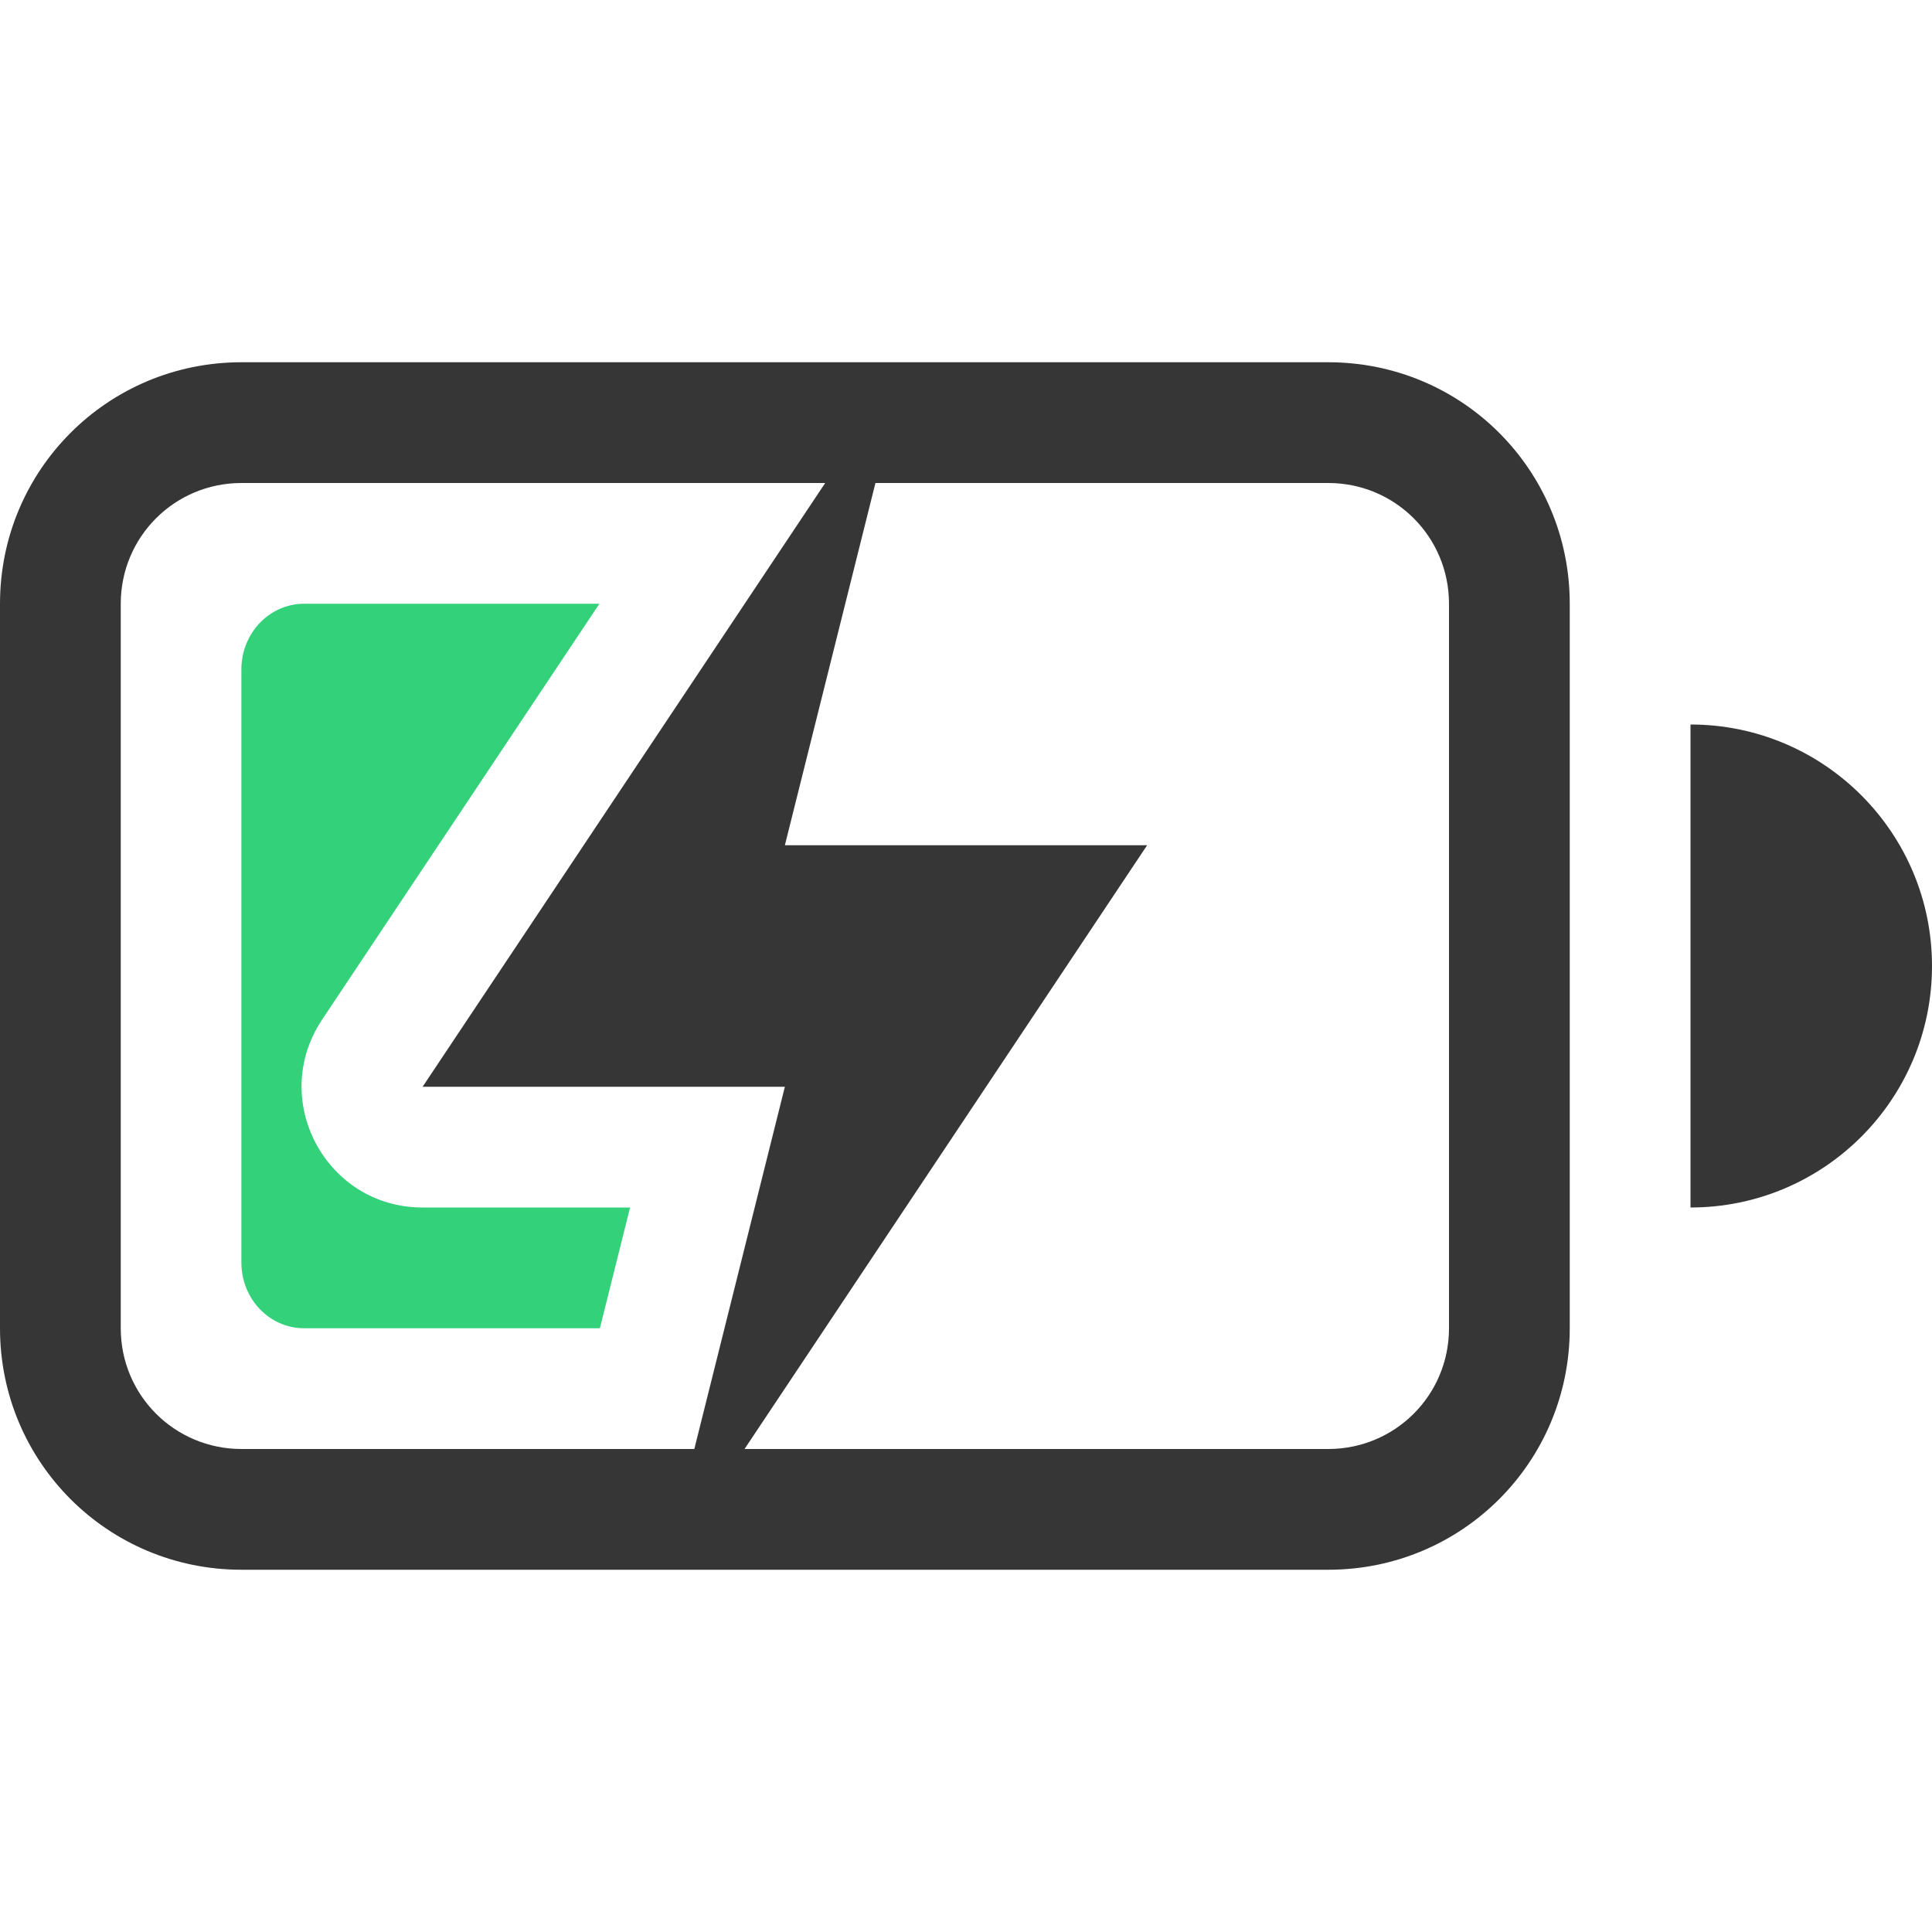
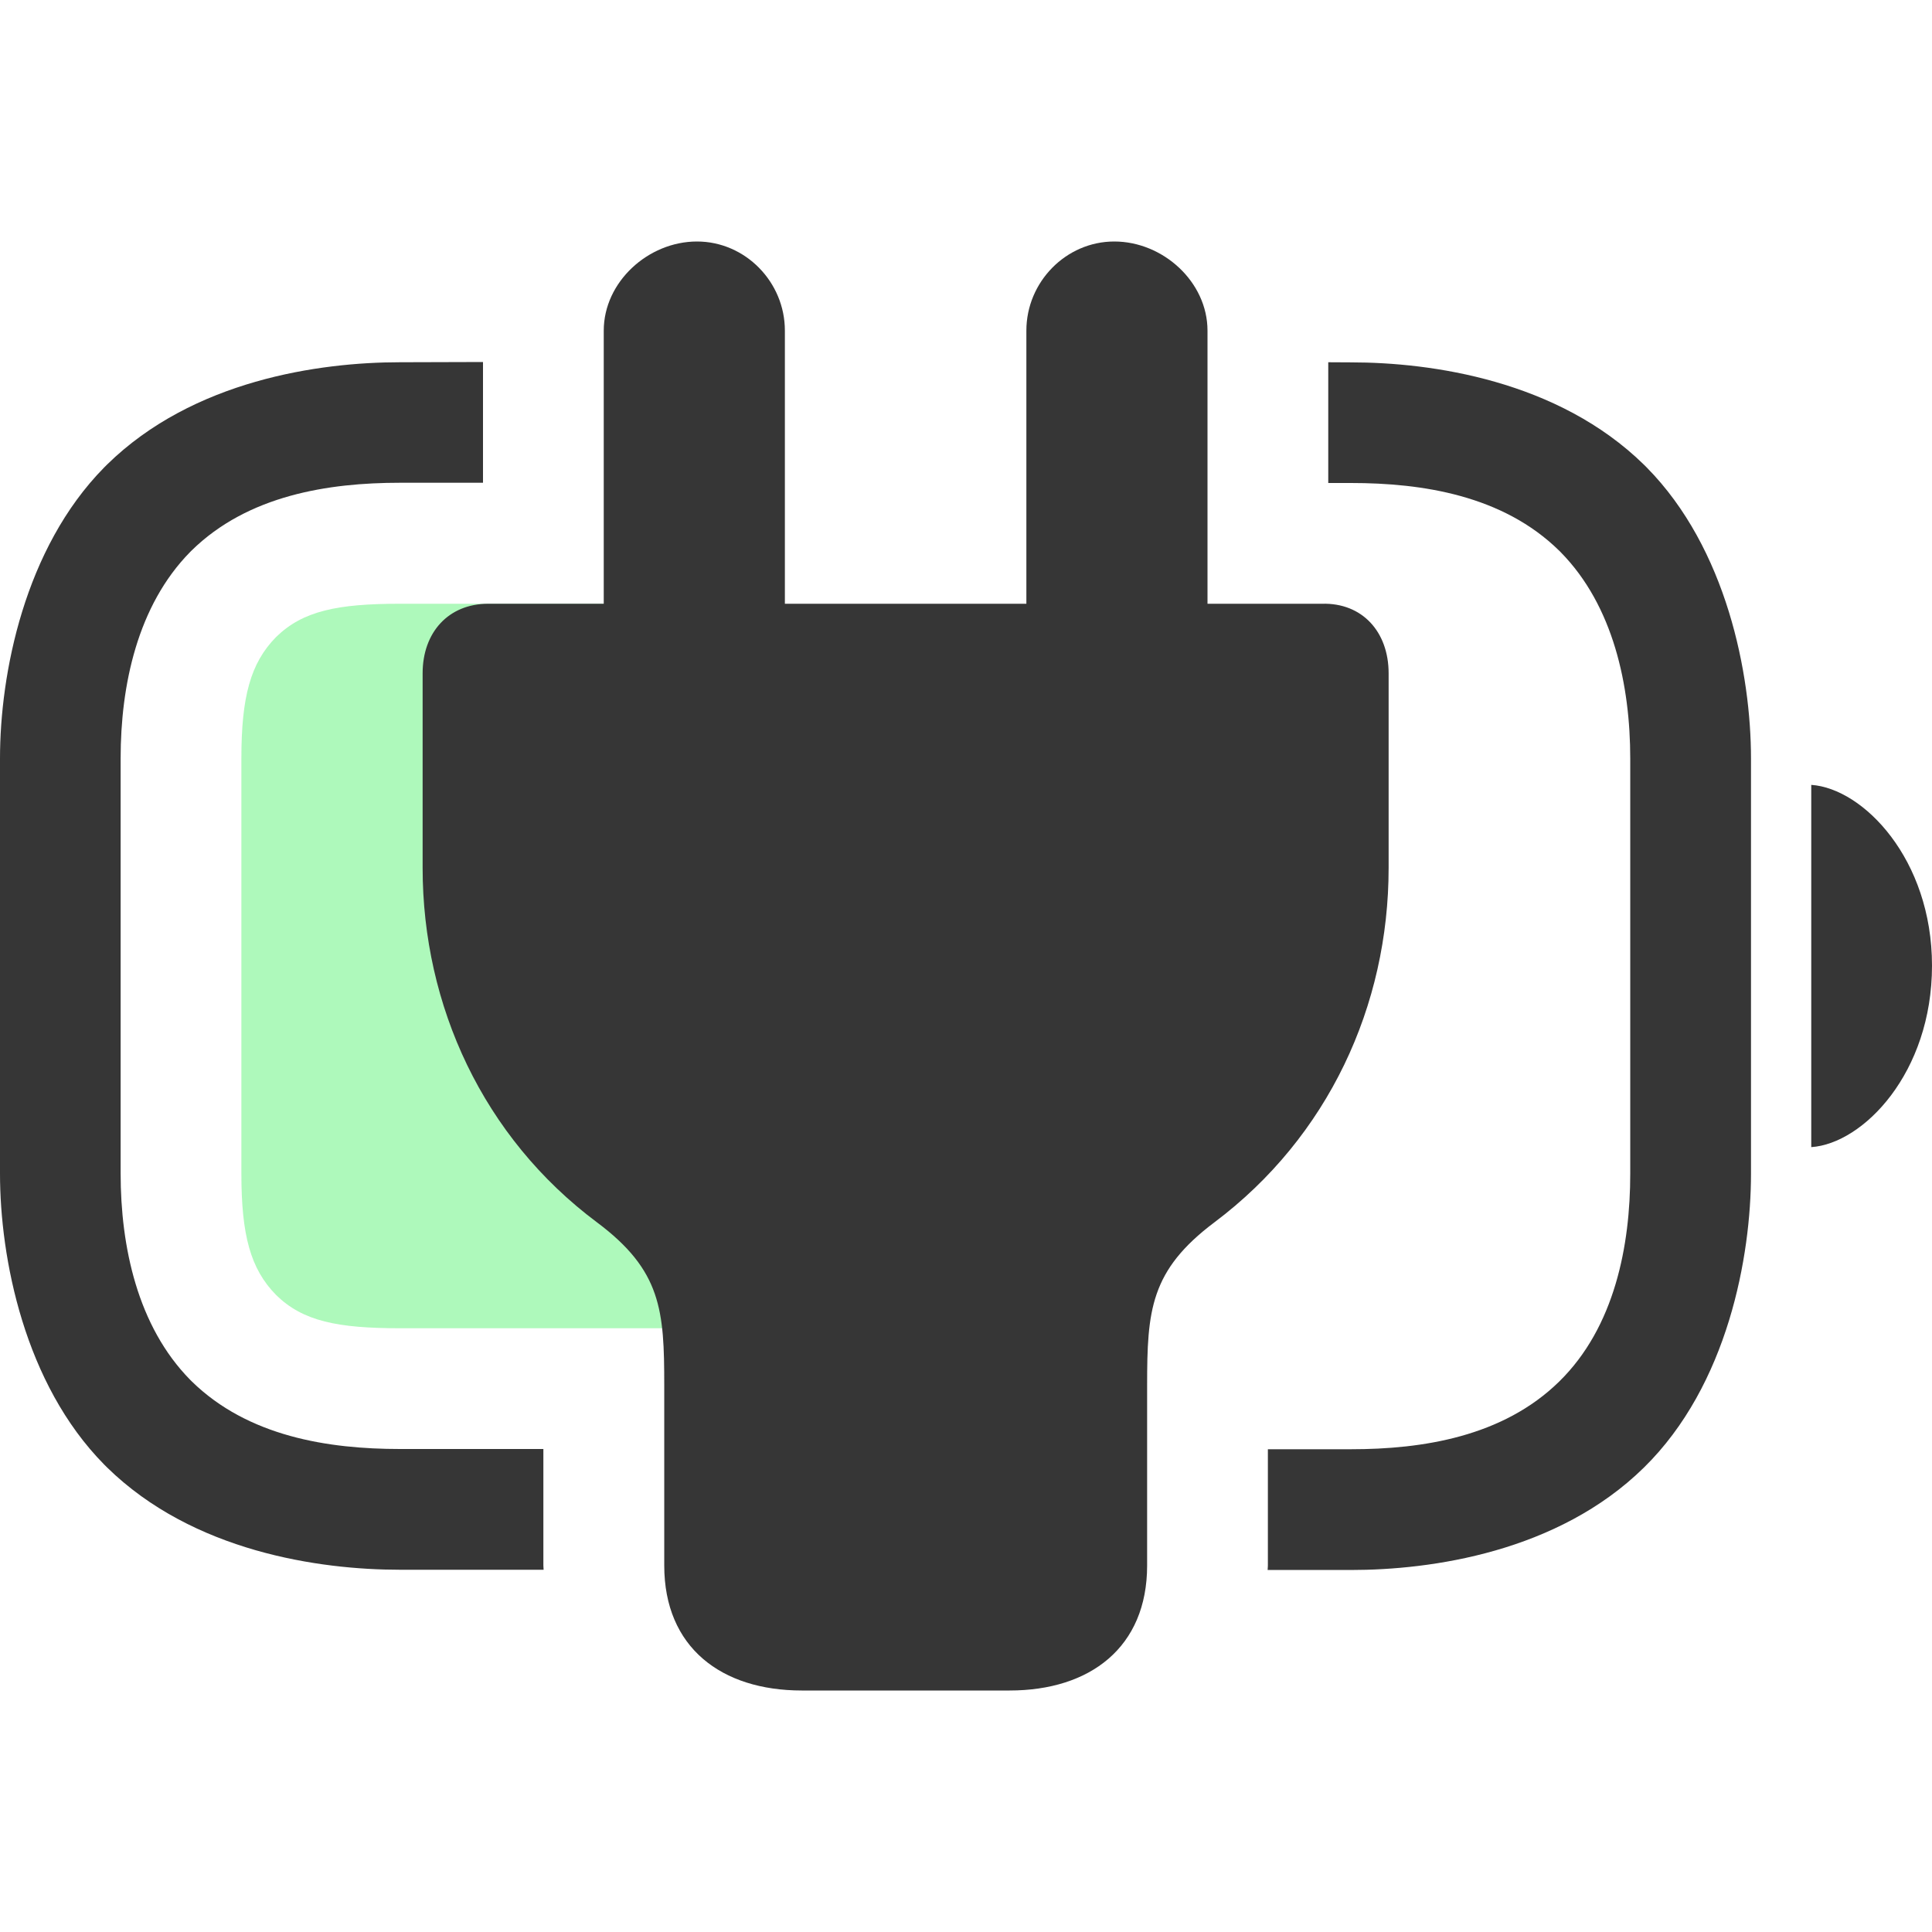
<svg xmlns="http://www.w3.org/2000/svg" width="16" height="16" version="1.1">
-   <path d="m2.519 5c-0.288 0-0.52 0.243-0.52 0.545v4.91c0 0.302 0.232 0.545 0.52 0.545h2.449l0.25-1h-1.719c-0.799-1.712e-4 -1.275-0.89-0.832-1.555l2.297-3.445z" class="success" fill="#33d17a" />
-   <g fill="#363636">
-     <path d="m6.834 4-3.334 5h3l-0.75 3h0.416l3.334-5h-3l0.75-3z" />
-     <path d="m2 3c-1.108 0-2 0.892-2 2v6c0 1.108 0.892 2 2 2h9c1.108 0 2-0.892 2-2v-6c0-1.108-0.892-2-2-2zm0 1h9c0.554 0 1 0.446 1 1v6c0 0.554-0.446 1-1 1h-9c-0.554 0-1-0.446-1-1v-6c0-0.554 0.446-1 1-1z" />
-     <path d="m14 6v4a2 2 0 0 0 2-2 2 2 0 0 0-2-2z" />
+   <g>
+     <path class="success" d="m3.313 11h2.373c0.516 0 0.804-0.058 1.026-0.275 0.221-0.217 0.288-0.499 0.288-1.006v-3.438c0-0.507-0.074-0.789-0.288-1.006-0.221-0.217-0.509-0.275-1.026-0.275h-2.373c-0.516 0-0.804 0.058-1.026 0.275-0.214 0.217-0.288 0.499-0.288 1.006v3.438c0 0.507 0.074 0.789 0.288 1.006 0.221 0.217 0.509 0.275 1.026 0.275z" color="#000000" fill="#5ef377" opacity=".5" />
+     <path d="m3.312 3c-0.666 0-1.713 0.148-2.426 0.848l-0.023 0.023c-0.661 0.671-0.863 1.709-0.863 2.41v3.438c0 0.701 0.202 1.74 0.863 2.41l0.023 0.023c0.713 0.699 1.76 0.848 2.426 0.848h1.19c-2.016e-4 -0.012-0.002-0.023-0.002-0.035v-0.965h-1.188c-0.591 0-1.257-0.102-1.725-0.561l-0.012-0.012c-0.437-0.444-0.576-1.105-0.576-1.709v-3.438c0-0.604 0.139-1.265 0.576-1.709l0.012-0.012c0.467-0.458 1.133-0.561 1.725-0.561h0.688v-1zm7.688 0v1h0.188c0.591 0 1.258 0.102 1.725 0.561l0.012 0.012c0.437 0.444 0.576 1.105 0.576 1.709v3.438c0 0.594-0.128 1.27-0.588 1.721-0.467 0.458-1.133 0.561-1.725 0.561h-0.688v0.965c0 0.012-0.002 0.023-2e-3 0.035h0.69c0.666 0 1.713-0.148 2.426-0.848 0.697-0.684 0.887-1.752 0.887-2.434v-3.438c0-0.701-0.202-1.74-0.863-2.41l-0.023-0.023c-0.713-0.699-1.76-0.848-2.426-0.848z" fill="#363636" style="-inkscape-stroke:none" />
+     <path class="error" d="m15 9.5c0.43-0.029 1-0.615 1-1.503 0-0.882-0.57-1.468-1-1.497z" fill="#363636" stroke-width=".763" />
+     <path d="m8.361 14c0.665 0 1.139-0.356 1.139-1.035v-1.493c0-0.619 0.026-0.95 0.557-1.349 0.943-0.708 1.443-1.794 1.443-2.935v-1.612c0-0.344-0.219-0.585-0.551-0.576h-0.949v-2.262c0-0.403-0.368-0.738-0.772-0.738-0.4 0-0.728 0.335-0.728 0.738v2.262h-2v-2.262c0-0.403-0.328-0.738-0.728-0.738-0.404 0-0.772 0.335-0.772 0.738v2.262h-0.957c-0.328 0-0.543 0.236-0.543 0.576v1.612c0 1.141 0.501 2.231 1.444 2.935 0.534 0.399 0.557 0.73 0.557 1.349v1.493c0 0.679 0.474 1.035 1.139 1.035z" color="#000000" fill="#363636" stroke-linecap="round" stroke-linejoin="round" stroke-width="2" style="-inkscape-stroke:none" />
  </g>
</svg>
